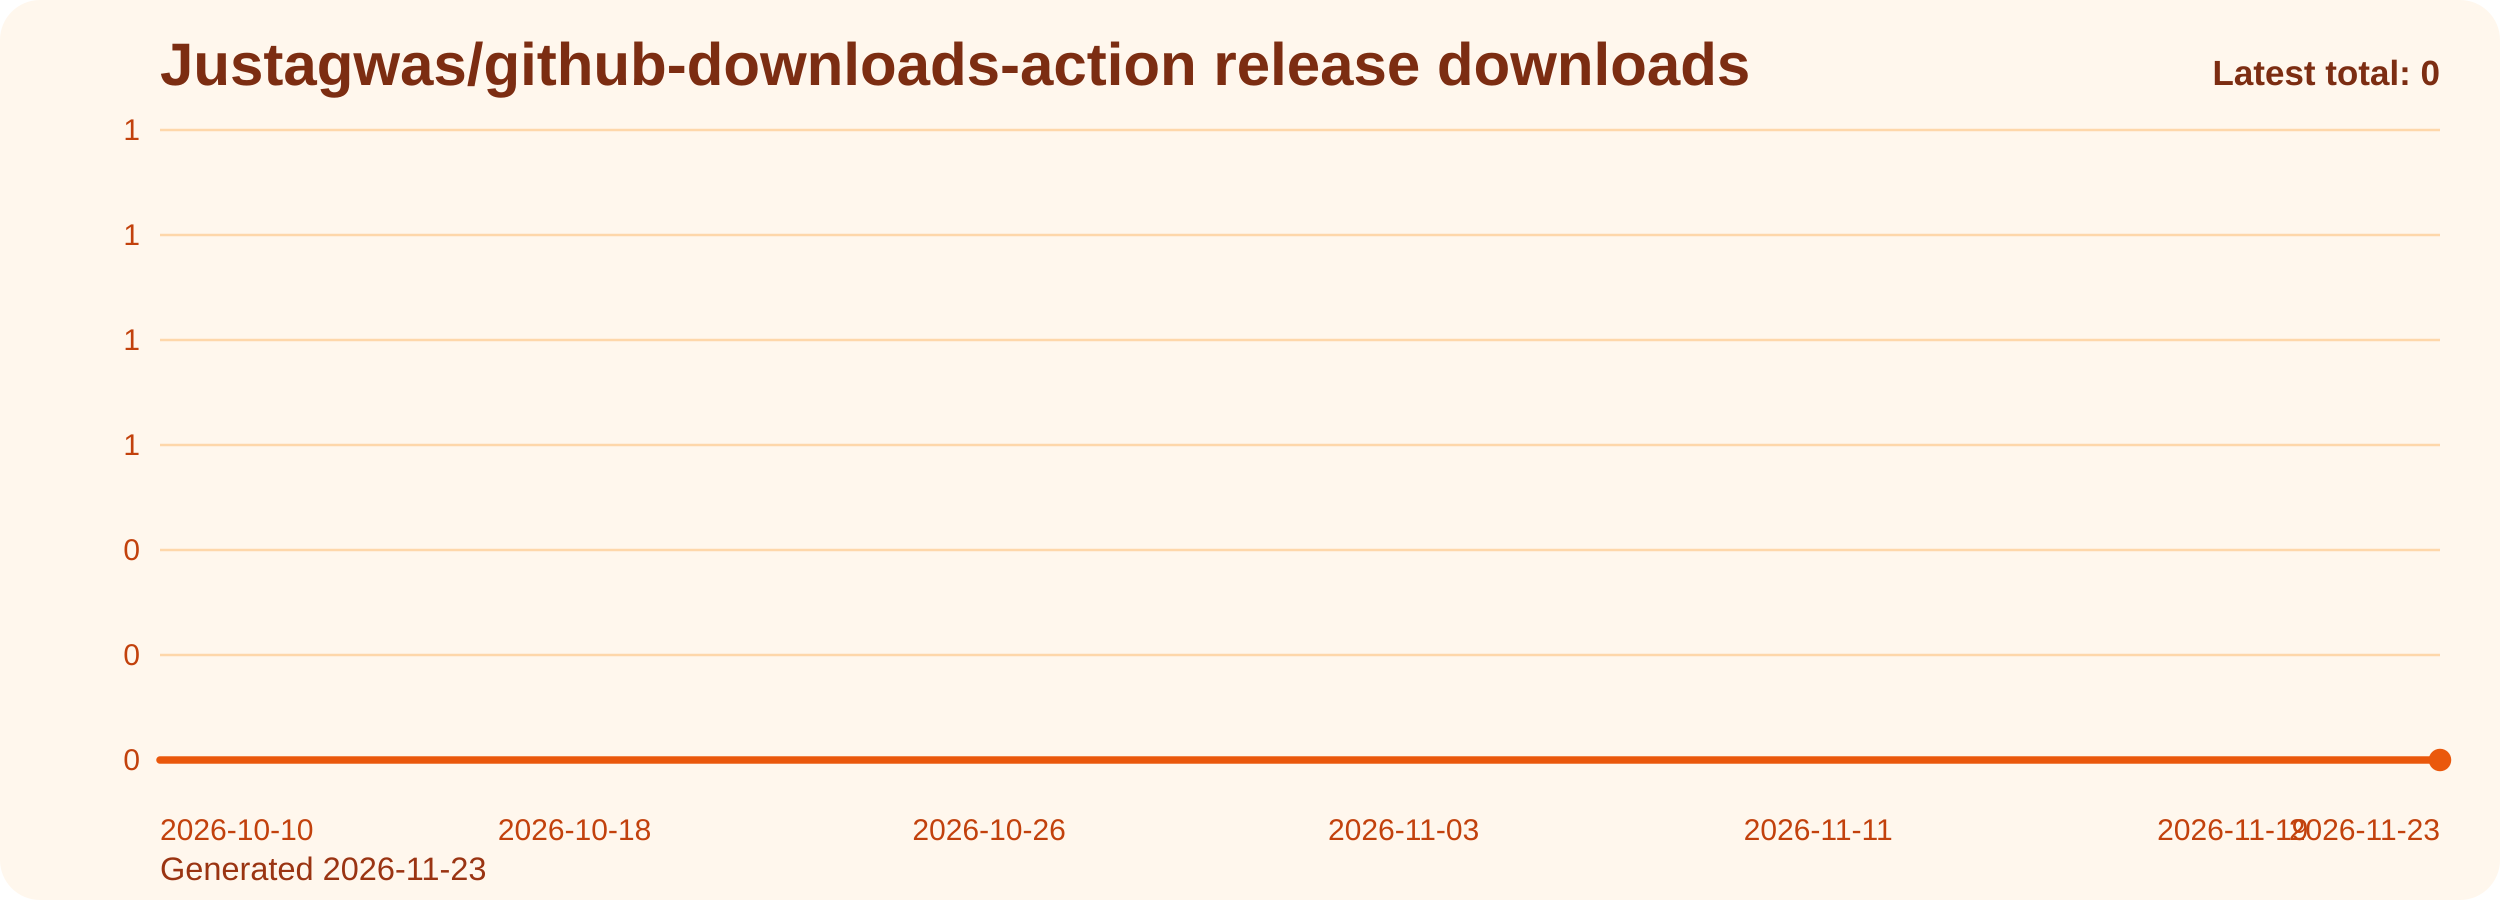
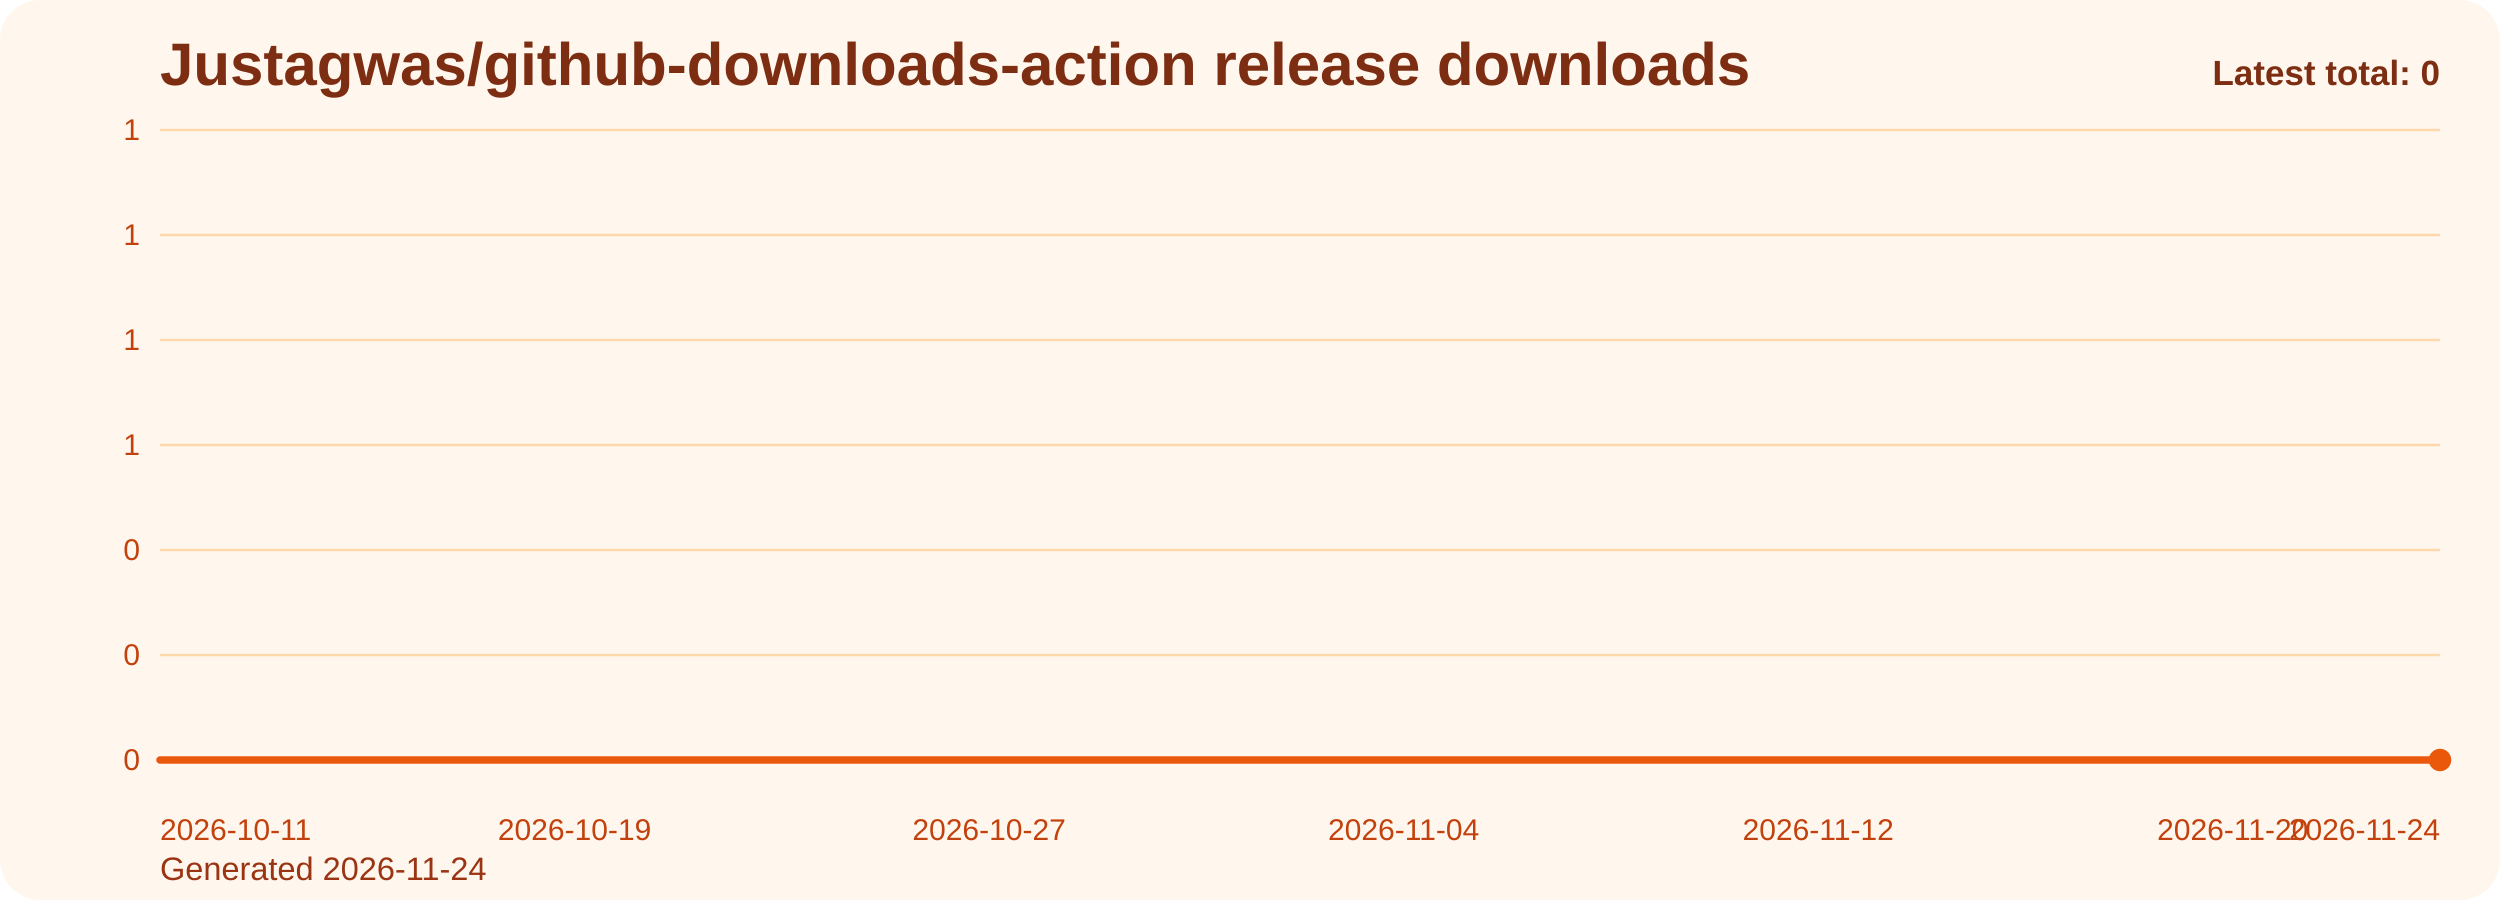
<svg xmlns="http://www.w3.org/2000/svg" viewBox="0 0 1000 360" role="img" aria-label="Justagwas/github-downloads-action release downloads chart">
  <defs>
    <linearGradient id="fill-total-trend-orange" x1="0" y1="0" x2="0" y2="1">
      <stop offset="0%" stop-color="#f97316" stop-opacity="0.32" />
      <stop offset="100%" stop-color="#f97316" stop-opacity="0.05" />
    </linearGradient>
    <style>
      .bg { fill: #fff7ed; }
      .title { font: 700 24px Arial, sans-serif; fill: #7c2d12; }
      .sub { font: 400 13px Arial, sans-serif; fill: #9a3412; }
      .grid { stroke: #fed7aa; stroke-width: 1; }
      .axis { font: 400 12px Arial, sans-serif; fill: #c2410c; }
      .line { fill: none; stroke: #ea580c; stroke-width: 3; stroke-linecap: round; stroke-linejoin: round; }
      .dot { fill: #ea580c; }
      .value { font: 600 11px Arial, sans-serif; fill: #9a3412; }
      .latest { font: 700 14px Arial, sans-serif; fill: #7c2d12; }
    </style>
  </defs>
  <rect class="bg" x="0" y="0" width="1000" height="360" rx="16" />
  <text class="title" x="64" y="34">Justagwas/github-downloads-action release downloads</text>
-   <text class="sub" x="64" y="352">Generated 2026-11-23</text>
+   <text class="sub" x="64" y="352">Generated 2026-11-24</text>
  <line x1="64" y1="52.00" x2="976" y2="52.00" class="grid" />
  <text x="56" y="56.00" text-anchor="end" class="axis">1</text>
  <line x1="64" y1="94.00" x2="976" y2="94.00" class="grid" />
  <text x="56" y="98.00" text-anchor="end" class="axis">1</text>
  <line x1="64" y1="136.00" x2="976" y2="136.00" class="grid" />
  <text x="56" y="140.00" text-anchor="end" class="axis">1</text>
  <line x1="64" y1="178.00" x2="976" y2="178.00" class="grid" />
  <text x="56" y="182.00" text-anchor="end" class="axis">1</text>
  <line x1="64" y1="220.00" x2="976" y2="220.00" class="grid" />
  <text x="56" y="224.00" text-anchor="end" class="axis">0</text>
  <line x1="64" y1="262.00" x2="976" y2="262.00" class="grid" />
  <text x="56" y="266.00" text-anchor="end" class="axis">0</text>
  <line x1="64" y1="304.00" x2="976" y2="304.00" class="grid" />
  <text x="56" y="308.00" text-anchor="end" class="axis">0</text>
  <path d="M 64.00 304 L 64.00 304.00 L 84.73 304.00 L 105.45 304.00 L 126.18 304.00 L 146.91 304.00 L 167.64 304.00 L 188.36 304.00 L 209.09 304.00 L 229.82 304.00 L 250.55 304.00 L 271.27 304.00 L 292.00 304.00 L 312.73 304.00 L 333.45 304.00 L 354.18 304.00 L 374.91 304.00 L 395.64 304.00 L 416.36 304.00 L 437.09 304.00 L 457.82 304.00 L 478.55 304.00 L 499.27 304.00 L 520.00 304.00 L 540.73 304.00 L 561.45 304.00 L 582.18 304.00 L 602.91 304.00 L 623.64 304.00 L 644.36 304.00 L 665.09 304.00 L 685.82 304.00 L 706.55 304.00 L 727.27 304.00 L 748.00 304.00 L 768.73 304.00 L 789.45 304.00 L 810.18 304.00 L 830.91 304.00 L 851.64 304.00 L 872.36 304.00 L 893.09 304.00 L 913.82 304.00 L 934.55 304.00 L 955.27 304.00 L 976.00 304.00 L 976.00 304 Z" fill="url(#fill-total-trend-orange)" />
  <polyline class="line" points="64.00,304.00 84.73,304.00 105.45,304.00 126.18,304.00 146.91,304.00 167.64,304.00 188.36,304.00 209.09,304.00 229.82,304.00 250.55,304.00 271.27,304.00 292.00,304.00 312.73,304.00 333.45,304.00 354.18,304.00 374.91,304.00 395.64,304.00 416.36,304.00 437.09,304.00 457.82,304.00 478.55,304.00 499.27,304.00 520.00,304.00 540.73,304.00 561.45,304.00 582.18,304.00 602.91,304.00 623.64,304.00 644.36,304.00 665.09,304.00 685.82,304.00 706.55,304.00 727.27,304.00 748.00,304.00 768.73,304.00 789.45,304.00 810.18,304.00 830.91,304.00 851.64,304.00 872.36,304.00 893.09,304.00 913.82,304.00 934.55,304.00 955.27,304.00 976.00,304.00" />
  <circle class="dot" cx="976.00" cy="304.00" r="4.5" />
-   <text class="axis" x="64.00" y="336" text-anchor="start">2026-10-10</text>
-   <text class="axis" x="229.82" y="336" text-anchor="middle">2026-10-18</text>
-   <text class="axis" x="395.64" y="336" text-anchor="middle">2026-10-26</text>
-   <text class="axis" x="561.45" y="336" text-anchor="middle">2026-11-03</text>
-   <text class="axis" x="727.27" y="336" text-anchor="middle">2026-11-11</text>
-   <text class="axis" x="893.09" y="336" text-anchor="middle">2026-11-19</text>
-   <text class="axis" x="976.00" y="336" text-anchor="end">2026-11-23</text>
+   <text class="axis" x="64.00" y="336" text-anchor="start">2026-10-11</text>
+   <text class="axis" x="229.82" y="336" text-anchor="middle">2026-10-19</text>
+   <text class="axis" x="395.64" y="336" text-anchor="middle">2026-10-27</text>
+   <text class="axis" x="561.45" y="336" text-anchor="middle">2026-11-04</text>
+   <text class="axis" x="727.27" y="336" text-anchor="middle">2026-11-12</text>
+   <text class="axis" x="893.09" y="336" text-anchor="middle">2026-11-20</text>
+   <text class="axis" x="976.00" y="336" text-anchor="end">2026-11-24</text>
  <text class="latest" x="976" y="34" text-anchor="end">Latest total: 0</text>
</svg>
